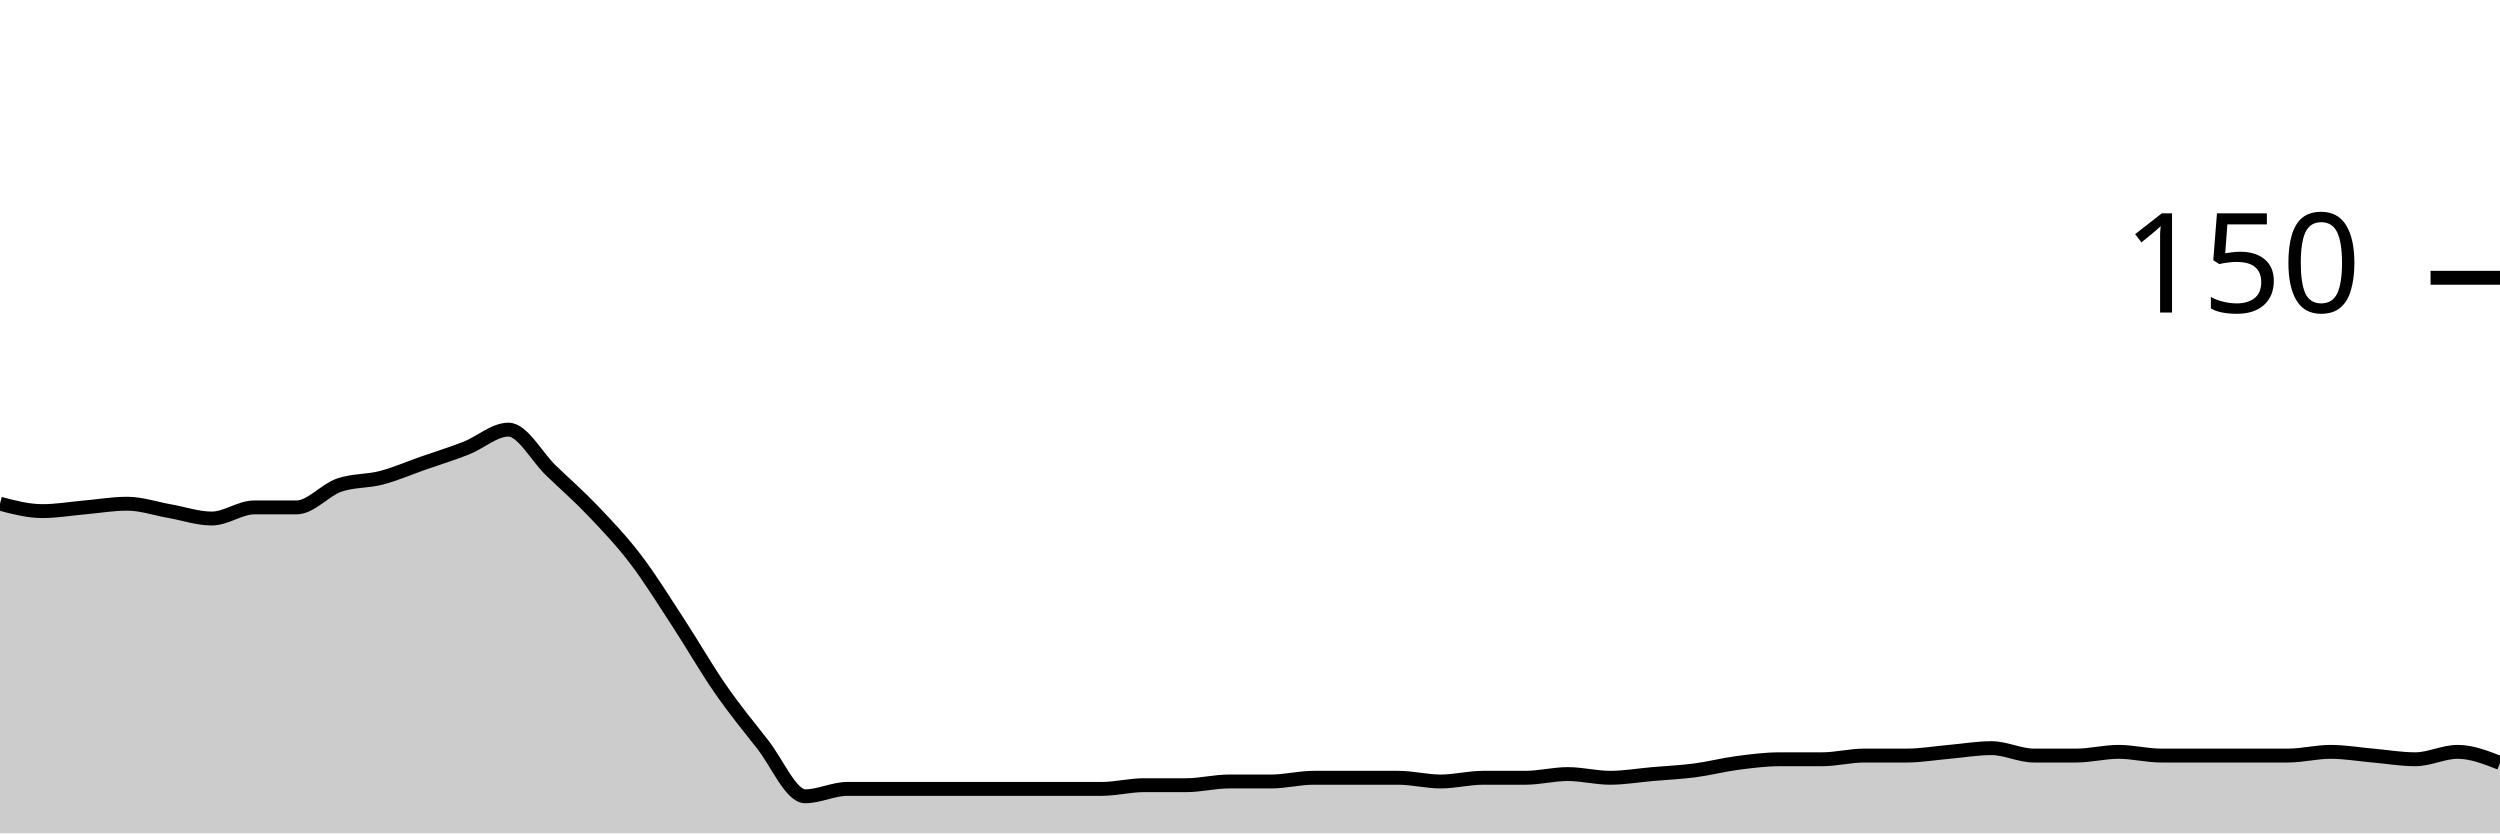
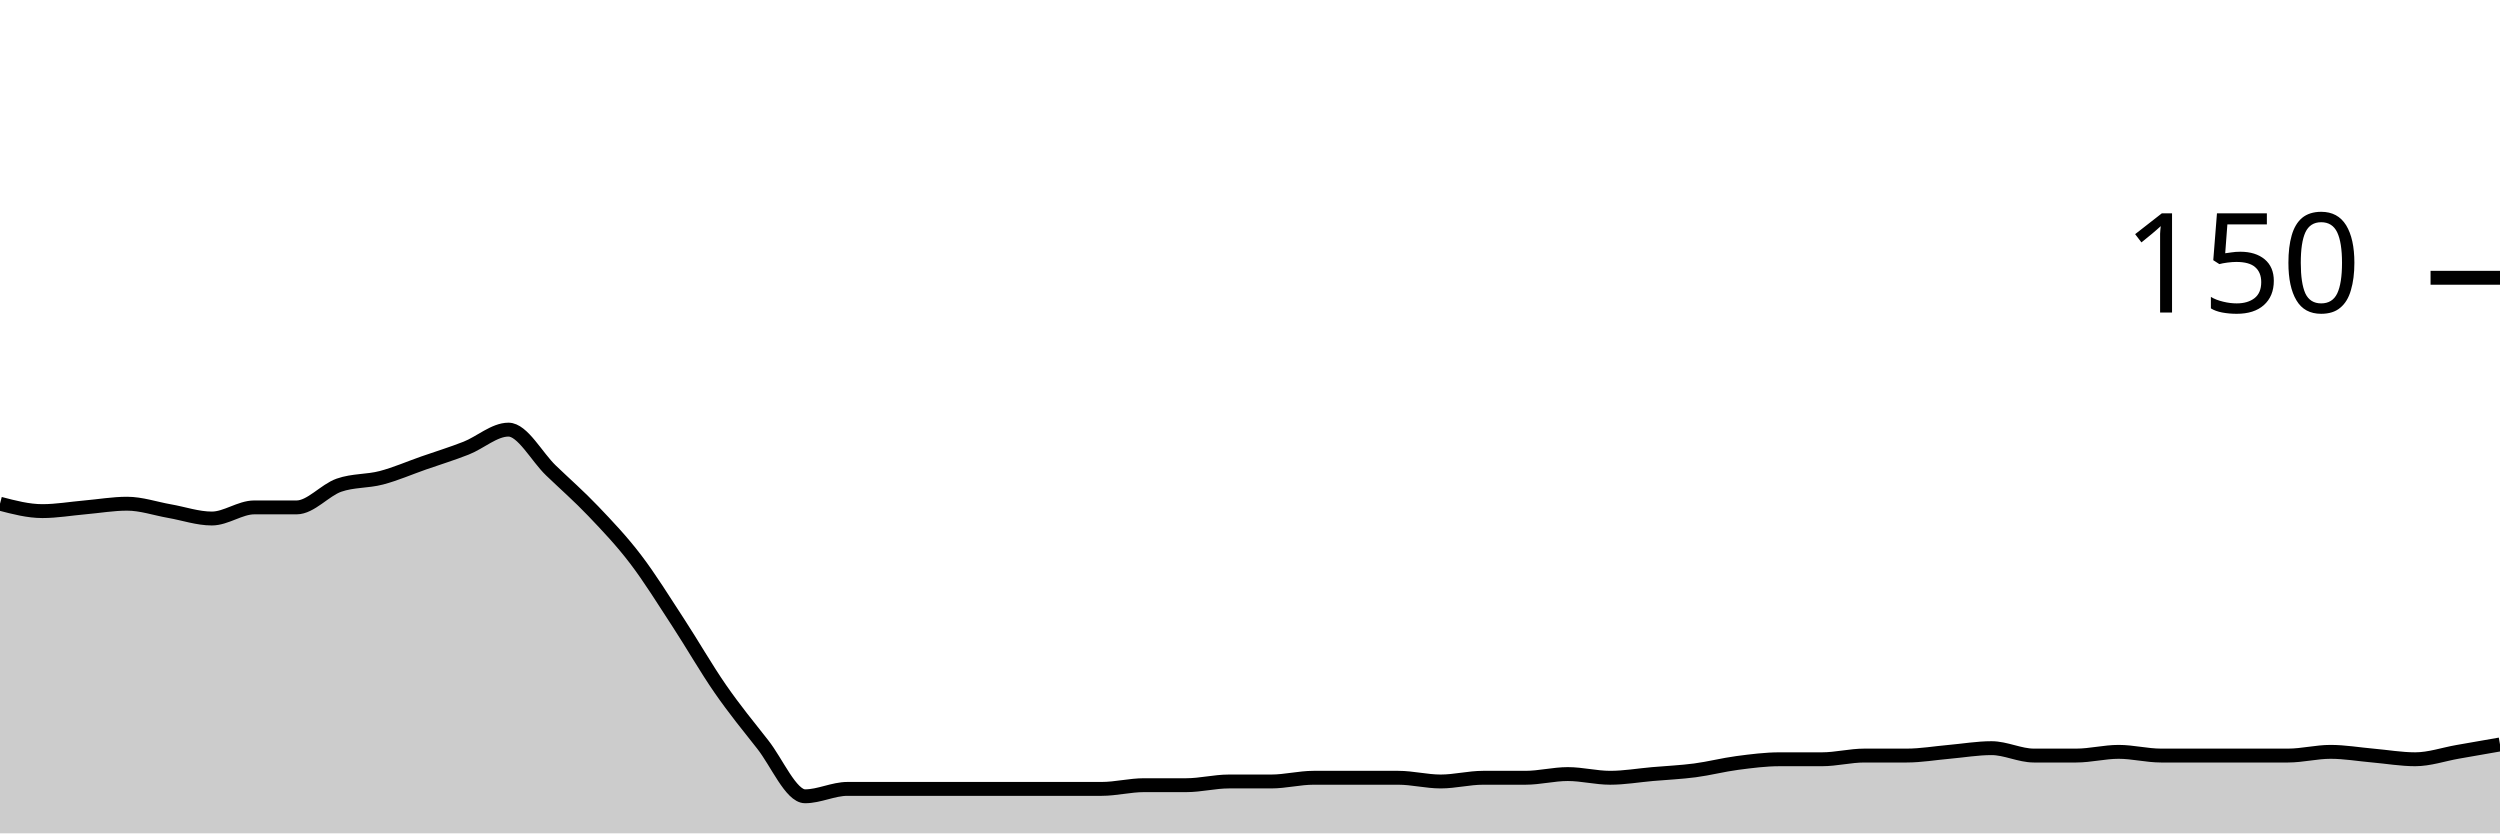
<svg xmlns="http://www.w3.org/2000/svg" viewBox="0 0 180 60">
  <g transform="translate(0,20)">
-     <path class="area" fill="rgba(0, 0, 0, 0.2)" d="M0,16.267C1.017,16.533,2.034,16.8,3.051,16.8C4.068,16.8,5.085,16.622,6.102,16.533C7.119,16.444,8.136,16.267,9.153,16.267C10.169,16.267,11.186,16.622,12.203,16.8C13.22,16.978,14.237,17.333,15.254,17.333C16.271,17.333,17.288,16.533,18.305,16.533C19.322,16.533,20.339,16.533,21.356,16.533C22.373,16.533,23.39,15.289,24.407,14.933C25.424,14.578,26.441,14.667,27.458,14.4C28.475,14.133,29.492,13.689,30.508,13.333C31.525,12.978,32.542,12.667,33.559,12.267C34.576,11.867,35.593,10.933,36.61,10.933C37.627,10.933,38.644,12.889,39.661,13.867C40.678,14.844,41.695,15.733,42.712,16.8C43.729,17.867,44.746,18.933,45.763,20.267C46.78,21.6,47.797,23.244,48.814,24.8C49.831,26.356,50.847,28.133,51.864,29.6C52.881,31.067,53.898,32.311,54.915,33.6C55.932,34.889,56.949,37.333,57.966,37.333C58.983,37.333,60,36.8,61.017,36.8C62.034,36.8,63.051,36.8,64.068,36.8C65.085,36.8,66.102,36.8,67.119,36.8C68.136,36.8,69.153,36.8,70.169,36.8C71.186,36.8,72.203,36.8,73.22,36.8C74.237,36.8,75.254,36.8,76.271,36.8C77.288,36.8,78.305,36.8,79.322,36.8C80.339,36.8,81.356,36.533,82.373,36.533C83.39,36.533,84.407,36.533,85.424,36.533C86.441,36.533,87.458,36.267,88.475,36.267C89.492,36.267,90.508,36.267,91.525,36.267C92.542,36.267,93.559,36,94.576,36C95.593,36,96.61,36,97.627,36C98.644,36,99.661,36,100.678,36C101.695,36,102.712,36.267,103.729,36.267C104.746,36.267,105.763,36,106.78,36C107.797,36,108.814,36,109.831,36C110.847,36,111.864,35.733,112.881,35.733C113.898,35.733,114.915,36,115.932,36C116.949,36,117.966,35.822,118.983,35.733C120,35.644,121.017,35.6,122.034,35.467C123.051,35.333,124.068,35.067,125.085,34.933C126.102,34.8,127.119,34.667,128.136,34.667C129.153,34.667,130.169,34.667,131.186,34.667C132.203,34.667,133.22,34.4,134.237,34.4C135.254,34.4,136.271,34.4,137.288,34.4C138.305,34.4,139.322,34.222,140.339,34.133C141.356,34.044,142.373,33.867,143.39,33.867C144.407,33.867,145.424,34.4,146.441,34.4C147.458,34.4,148.475,34.4,149.492,34.4C150.508,34.4,151.525,34.133,152.542,34.133C153.559,34.133,154.576,34.4,155.593,34.4C156.61,34.4,157.627,34.4,158.644,34.4C159.661,34.4,160.678,34.4,161.695,34.4C162.712,34.4,163.729,34.4,164.746,34.4C165.763,34.4,166.78,34.133,167.797,34.133C168.814,34.133,169.831,34.311,170.847,34.4C171.864,34.489,172.881,34.667,173.898,34.667C174.915,34.667,175.932,34.133,176.949,34.133C177.966,34.133,178.983,34.533,180,34.933L180,40C178.983,40,177.966,40,176.949,40C175.932,40,174.915,40,173.898,40C172.881,40,171.864,40,170.847,40C169.831,40,168.814,40,167.797,40C166.78,40,165.763,40,164.746,40C163.729,40,162.712,40,161.695,40C160.678,40,159.661,40,158.644,40C157.627,40,156.61,40,155.593,40C154.576,40,153.559,40,152.542,40C151.525,40,150.508,40,149.492,40C148.475,40,147.458,40,146.441,40C145.424,40,144.407,40,143.39,40C142.373,40,141.356,40,140.339,40C139.322,40,138.305,40,137.288,40C136.271,40,135.254,40,134.237,40C133.22,40,132.203,40,131.186,40C130.169,40,129.153,40,128.136,40C127.119,40,126.102,40,125.085,40C124.068,40,123.051,40,122.034,40C121.017,40,120,40,118.983,40C117.966,40,116.949,40,115.932,40C114.915,40,113.898,40,112.881,40C111.864,40,110.847,40,109.831,40C108.814,40,107.797,40,106.78,40C105.763,40,104.746,40,103.729,40C102.712,40,101.695,40,100.678,40C99.661,40,98.644,40,97.627,40C96.61,40,95.593,40,94.576,40C93.559,40,92.542,40,91.525,40C90.508,40,89.492,40,88.475,40C87.458,40,86.441,40,85.424,40C84.407,40,83.39,40,82.373,40C81.356,40,80.339,40,79.322,40C78.305,40,77.288,40,76.271,40C75.254,40,74.237,40,73.22,40C72.203,40,71.186,40,70.169,40C69.153,40,68.136,40,67.119,40C66.102,40,65.085,40,64.068,40C63.051,40,62.034,40,61.017,40C60,40,58.983,40,57.966,40C56.949,40,55.932,40,54.915,40C53.898,40,52.881,40,51.864,40C50.847,40,49.831,40,48.814,40C47.797,40,46.78,40,45.763,40C44.746,40,43.729,40,42.712,40C41.695,40,40.678,40,39.661,40C38.644,40,37.627,40,36.61,40C35.593,40,34.576,40,33.559,40C32.542,40,31.525,40,30.508,40C29.492,40,28.475,40,27.458,40C26.441,40,25.424,40,24.407,40C23.39,40,22.373,40,21.356,40C20.339,40,19.322,40,18.305,40C17.288,40,16.271,40,15.254,40C14.237,40,13.22,40,12.203,40C11.186,40,10.169,40,9.153,40C8.136,40,7.119,40,6.102,40C5.085,40,4.068,40,3.051,40C2.034,40,1.017,40,0,40Z" />
-     <path class="line" stroke="black" fill="none" d="M0,16.267C1.017,16.533,2.034,16.8,3.051,16.8C4.068,16.8,5.085,16.622,6.102,16.533C7.119,16.444,8.136,16.267,9.153,16.267C10.169,16.267,11.186,16.622,12.203,16.8C13.22,16.978,14.237,17.333,15.254,17.333C16.271,17.333,17.288,16.533,18.305,16.533C19.322,16.533,20.339,16.533,21.356,16.533C22.373,16.533,23.39,15.289,24.407,14.933C25.424,14.578,26.441,14.667,27.458,14.4C28.475,14.133,29.492,13.689,30.508,13.333C31.525,12.978,32.542,12.667,33.559,12.267C34.576,11.867,35.593,10.933,36.61,10.933C37.627,10.933,38.644,12.889,39.661,13.867C40.678,14.844,41.695,15.733,42.712,16.8C43.729,17.867,44.746,18.933,45.763,20.267C46.78,21.6,47.797,23.244,48.814,24.8C49.831,26.356,50.847,28.133,51.864,29.6C52.881,31.067,53.898,32.311,54.915,33.6C55.932,34.889,56.949,37.333,57.966,37.333C58.983,37.333,60,36.8,61.017,36.8C62.034,36.8,63.051,36.8,64.068,36.8C65.085,36.8,66.102,36.8,67.119,36.8C68.136,36.8,69.153,36.8,70.169,36.8C71.186,36.8,72.203,36.8,73.22,36.8C74.237,36.8,75.254,36.8,76.271,36.8C77.288,36.8,78.305,36.8,79.322,36.8C80.339,36.8,81.356,36.533,82.373,36.533C83.39,36.533,84.407,36.533,85.424,36.533C86.441,36.533,87.458,36.267,88.475,36.267C89.492,36.267,90.508,36.267,91.525,36.267C92.542,36.267,93.559,36,94.576,36C95.593,36,96.61,36,97.627,36C98.644,36,99.661,36,100.678,36C101.695,36,102.712,36.267,103.729,36.267C104.746,36.267,105.763,36,106.78,36C107.797,36,108.814,36,109.831,36C110.847,36,111.864,35.733,112.881,35.733C113.898,35.733,114.915,36,115.932,36C116.949,36,117.966,35.822,118.983,35.733C120,35.644,121.017,35.6,122.034,35.467C123.051,35.333,124.068,35.067,125.085,34.933C126.102,34.8,127.119,34.667,128.136,34.667C129.153,34.667,130.169,34.667,131.186,34.667C132.203,34.667,133.22,34.4,134.237,34.4C135.254,34.4,136.271,34.4,137.288,34.4C138.305,34.4,139.322,34.222,140.339,34.133C141.356,34.044,142.373,33.867,143.39,33.867C144.407,33.867,145.424,34.4,146.441,34.4C147.458,34.4,148.475,34.4,149.492,34.4C150.508,34.4,151.525,34.133,152.542,34.133C153.559,34.133,154.576,34.4,155.593,34.4C156.61,34.4,157.627,34.4,158.644,34.4C159.661,34.4,160.678,34.4,161.695,34.4C162.712,34.4,163.729,34.4,164.746,34.4C165.763,34.4,166.78,34.133,167.797,34.133C168.814,34.133,169.831,34.311,170.847,34.4C171.864,34.489,172.881,34.667,173.898,34.667C174.915,34.667,175.932,34.133,176.949,34.133C177.966,34.133,178.983,34.533,180,34.933" />
+     <path class="area" fill="rgba(0, 0, 0, 0.2)" d="M0,16.267C1.017,16.533,2.034,16.8,3.051,16.8C4.068,16.8,5.085,16.622,6.102,16.533C7.119,16.444,8.136,16.267,9.153,16.267C10.169,16.267,11.186,16.622,12.203,16.8C13.22,16.978,14.237,17.333,15.254,17.333C16.271,17.333,17.288,16.533,18.305,16.533C19.322,16.533,20.339,16.533,21.356,16.533C22.373,16.533,23.39,15.289,24.407,14.933C25.424,14.578,26.441,14.667,27.458,14.4C28.475,14.133,29.492,13.689,30.508,13.333C31.525,12.978,32.542,12.667,33.559,12.267C34.576,11.867,35.593,10.933,36.61,10.933C37.627,10.933,38.644,12.889,39.661,13.867C40.678,14.844,41.695,15.733,42.712,16.8C43.729,17.867,44.746,18.933,45.763,20.267C46.78,21.6,47.797,23.244,48.814,24.8C49.831,26.356,50.847,28.133,51.864,29.6C52.881,31.067,53.898,32.311,54.915,33.6C55.932,34.889,56.949,37.333,57.966,37.333C58.983,37.333,60,36.8,61.017,36.8C62.034,36.8,63.051,36.8,64.068,36.8C65.085,36.8,66.102,36.8,67.119,36.8C68.136,36.8,69.153,36.8,70.169,36.8C71.186,36.8,72.203,36.8,73.22,36.8C74.237,36.8,75.254,36.8,76.271,36.8C77.288,36.8,78.305,36.8,79.322,36.8C80.339,36.8,81.356,36.533,82.373,36.533C83.39,36.533,84.407,36.533,85.424,36.533C86.441,36.533,87.458,36.267,88.475,36.267C89.492,36.267,90.508,36.267,91.525,36.267C92.542,36.267,93.559,36,94.576,36C95.593,36,96.61,36,97.627,36C98.644,36,99.661,36,100.678,36C101.695,36,102.712,36.267,103.729,36.267C104.746,36.267,105.763,36,106.78,36C107.797,36,108.814,36,109.831,36C110.847,36,111.864,35.733,112.881,35.733C113.898,35.733,114.915,36,115.932,36C116.949,36,117.966,35.822,118.983,35.733C120,35.644,121.017,35.6,122.034,35.467C123.051,35.333,124.068,35.067,125.085,34.933C126.102,34.8,127.119,34.667,128.136,34.667C129.153,34.667,130.169,34.667,131.186,34.667C132.203,34.667,133.22,34.4,134.237,34.4C135.254,34.4,136.271,34.4,137.288,34.4C138.305,34.4,139.322,34.222,140.339,34.133C141.356,34.044,142.373,33.867,143.39,33.867C144.407,33.867,145.424,34.4,146.441,34.4C147.458,34.4,148.475,34.4,149.492,34.4C150.508,34.4,151.525,34.133,152.542,34.133C153.559,34.133,154.576,34.4,155.593,34.4C156.61,34.4,157.627,34.4,158.644,34.4C159.661,34.4,160.678,34.4,161.695,34.4C162.712,34.4,163.729,34.4,164.746,34.4C165.763,34.4,166.78,34.133,167.797,34.133C168.814,34.133,169.831,34.311,170.847,34.4C171.864,34.489,172.881,34.667,173.898,34.667C174.915,34.667,175.932,34.311,176.949,34.133C177.966,33.956,178.983,33.778,180,33.6L180,40C178.983,40,177.966,40,176.949,40C175.932,40,174.915,40,173.898,40C172.881,40,171.864,40,170.847,40C169.831,40,168.814,40,167.797,40C166.78,40,165.763,40,164.746,40C163.729,40,162.712,40,161.695,40C160.678,40,159.661,40,158.644,40C157.627,40,156.61,40,155.593,40C154.576,40,153.559,40,152.542,40C151.525,40,150.508,40,149.492,40C148.475,40,147.458,40,146.441,40C145.424,40,144.407,40,143.39,40C142.373,40,141.356,40,140.339,40C139.322,40,138.305,40,137.288,40C136.271,40,135.254,40,134.237,40C133.22,40,132.203,40,131.186,40C130.169,40,129.153,40,128.136,40C127.119,40,126.102,40,125.085,40C124.068,40,123.051,40,122.034,40C121.017,40,120,40,118.983,40C117.966,40,116.949,40,115.932,40C114.915,40,113.898,40,112.881,40C111.864,40,110.847,40,109.831,40C108.814,40,107.797,40,106.78,40C105.763,40,104.746,40,103.729,40C102.712,40,101.695,40,100.678,40C99.661,40,98.644,40,97.627,40C96.61,40,95.593,40,94.576,40C93.559,40,92.542,40,91.525,40C90.508,40,89.492,40,88.475,40C87.458,40,86.441,40,85.424,40C84.407,40,83.39,40,82.373,40C81.356,40,80.339,40,79.322,40C78.305,40,77.288,40,76.271,40C75.254,40,74.237,40,73.22,40C72.203,40,71.186,40,70.169,40C69.153,40,68.136,40,67.119,40C66.102,40,65.085,40,64.068,40C63.051,40,62.034,40,61.017,40C60,40,58.983,40,57.966,40C56.949,40,55.932,40,54.915,40C53.898,40,52.881,40,51.864,40C50.847,40,49.831,40,48.814,40C47.797,40,46.78,40,45.763,40C44.746,40,43.729,40,42.712,40C41.695,40,40.678,40,39.661,40C38.644,40,37.627,40,36.61,40C35.593,40,34.576,40,33.559,40C32.542,40,31.525,40,30.508,40C29.492,40,28.475,40,27.458,40C26.441,40,25.424,40,24.407,40C23.39,40,22.373,40,21.356,40C20.339,40,19.322,40,18.305,40C17.288,40,16.271,40,15.254,40C14.237,40,13.22,40,12.203,40C11.186,40,10.169,40,9.153,40C8.136,40,7.119,40,6.102,40C5.085,40,4.068,40,3.051,40C2.034,40,1.017,40,0,40Z" />
+     <path class="line" stroke="black" fill="none" d="M0,16.267C1.017,16.533,2.034,16.8,3.051,16.8C4.068,16.8,5.085,16.622,6.102,16.533C7.119,16.444,8.136,16.267,9.153,16.267C10.169,16.267,11.186,16.622,12.203,16.8C13.22,16.978,14.237,17.333,15.254,17.333C16.271,17.333,17.288,16.533,18.305,16.533C19.322,16.533,20.339,16.533,21.356,16.533C22.373,16.533,23.39,15.289,24.407,14.933C25.424,14.578,26.441,14.667,27.458,14.4C28.475,14.133,29.492,13.689,30.508,13.333C31.525,12.978,32.542,12.667,33.559,12.267C34.576,11.867,35.593,10.933,36.61,10.933C37.627,10.933,38.644,12.889,39.661,13.867C40.678,14.844,41.695,15.733,42.712,16.8C43.729,17.867,44.746,18.933,45.763,20.267C46.78,21.6,47.797,23.244,48.814,24.8C49.831,26.356,50.847,28.133,51.864,29.6C52.881,31.067,53.898,32.311,54.915,33.6C55.932,34.889,56.949,37.333,57.966,37.333C58.983,37.333,60,36.8,61.017,36.8C62.034,36.8,63.051,36.8,64.068,36.8C65.085,36.8,66.102,36.8,67.119,36.8C68.136,36.8,69.153,36.8,70.169,36.8C71.186,36.8,72.203,36.8,73.22,36.8C74.237,36.8,75.254,36.8,76.271,36.8C77.288,36.8,78.305,36.8,79.322,36.8C80.339,36.8,81.356,36.533,82.373,36.533C83.39,36.533,84.407,36.533,85.424,36.533C86.441,36.533,87.458,36.267,88.475,36.267C89.492,36.267,90.508,36.267,91.525,36.267C92.542,36.267,93.559,36,94.576,36C95.593,36,96.61,36,97.627,36C98.644,36,99.661,36,100.678,36C101.695,36,102.712,36.267,103.729,36.267C104.746,36.267,105.763,36,106.78,36C107.797,36,108.814,36,109.831,36C110.847,36,111.864,35.733,112.881,35.733C113.898,35.733,114.915,36,115.932,36C116.949,36,117.966,35.822,118.983,35.733C120,35.644,121.017,35.6,122.034,35.467C123.051,35.333,124.068,35.067,125.085,34.933C126.102,34.8,127.119,34.667,128.136,34.667C129.153,34.667,130.169,34.667,131.186,34.667C132.203,34.667,133.22,34.4,134.237,34.4C135.254,34.4,136.271,34.4,137.288,34.4C138.305,34.4,139.322,34.222,140.339,34.133C141.356,34.044,142.373,33.867,143.39,33.867C144.407,33.867,145.424,34.4,146.441,34.4C147.458,34.4,148.475,34.4,149.492,34.4C150.508,34.4,151.525,34.133,152.542,34.133C153.559,34.133,154.576,34.4,155.593,34.4C156.61,34.4,157.627,34.4,158.644,34.4C159.661,34.4,160.678,34.4,161.695,34.4C162.712,34.4,163.729,34.4,164.746,34.4C165.763,34.4,166.78,34.133,167.797,34.133C168.814,34.133,169.831,34.311,170.847,34.4C171.864,34.489,172.881,34.667,173.898,34.667C174.915,34.667,175.932,34.311,176.949,34.133C177.966,33.956,178.983,33.778,180,33.6" />
    <path class="axis-ceiling" stroke-width="1" stroke="black" fill="none" d="M175,0L180,0" />
    <text class="axis-ceiling-label" font-family="sans-serif" text-anchor="end" font-size="10px" x="170" y="2.5">150</text>
  </g>
</svg>
